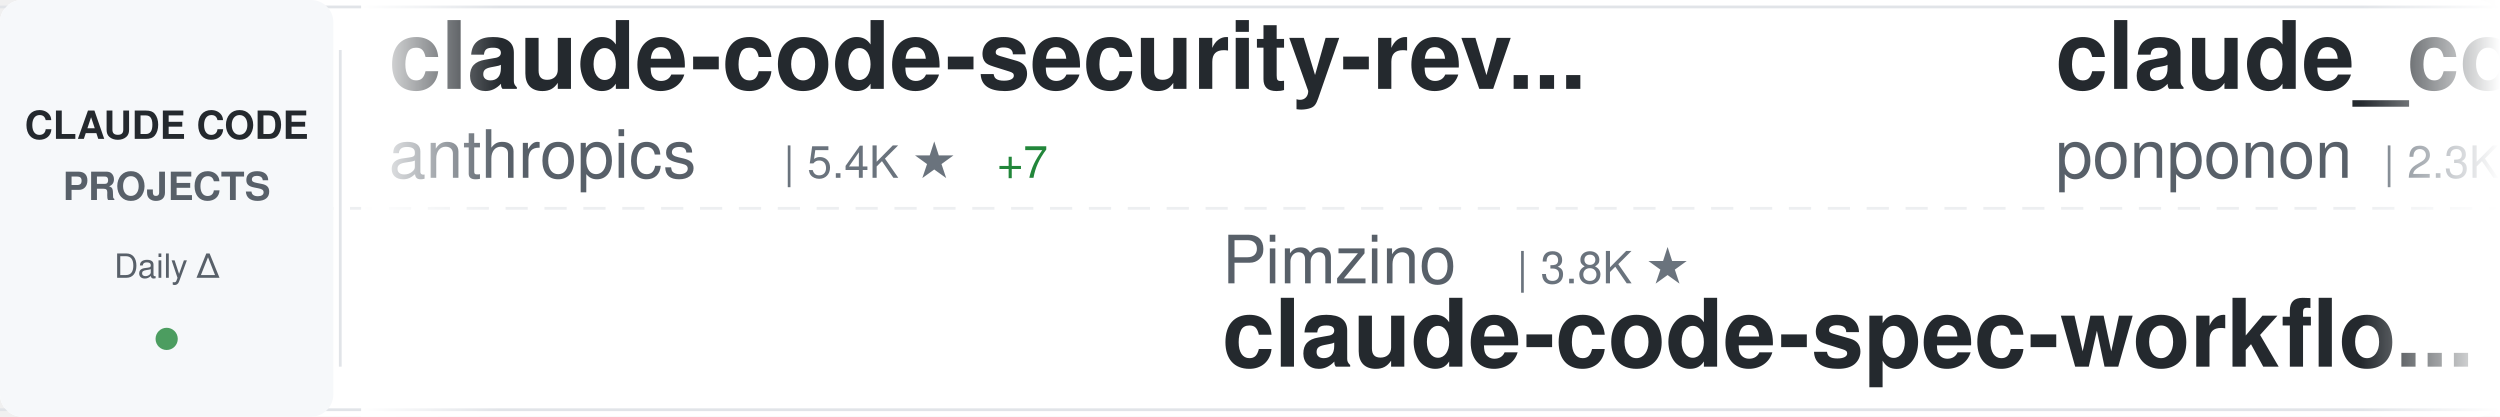
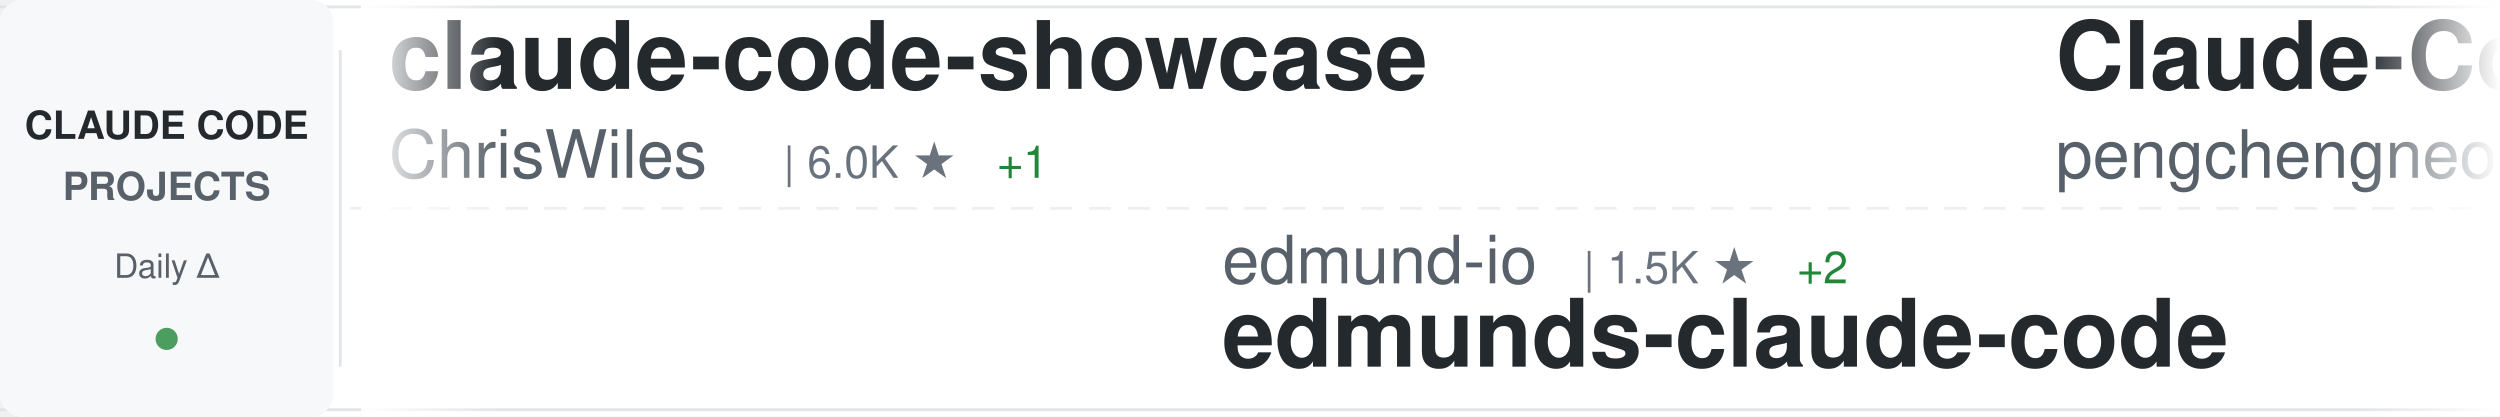
<svg xmlns="http://www.w3.org/2000/svg" width="900" height="150">
  <defs>
    <linearGradient id="awesomeLeftFade" x1="0%" y1="0%" x2="100%" y2="0%">
      <stop offset="0%" style="stop-color:#ffffff;stop-opacity:1" />
      <stop offset="100%" style="stop-color:#ffffff;stop-opacity:0" />
    </linearGradient>
    <linearGradient id="awesomeRightFade" x1="0%" y1="0%" x2="100%" y2="0%">
      <stop offset="0%" style="stop-color:#ffffff;stop-opacity:0" />
      <stop offset="100%" style="stop-color:#ffffff;stop-opacity:1" />
    </linearGradient>
  </defs>
  <rect width="900" height="150" fill="#ffffff" rx="8" />
  <rect x="0" y="2" width="900" height="1" fill="#e1e4e8" />
  <rect x="0" y="147" width="900" height="1" fill="#e1e4e8" />
  <line x1="0" y1="75" x2="900" y2="75" stroke="#e1e4e8" stroke-width="1" stroke-dasharray="8 6" opacity="0.6" />
  <rect x="0" y="0" width="120" height="150" fill="#f6f8fa" rx="8" />
  <text x="60" y="50" font-family="-apple-system, BlinkMacSystemFont, 'Segoe UI', Helvetica, Arial, sans-serif" font-size="14" font-weight="600" fill="#24292e" text-anchor="middle">CLAUDE CODE</text>
  <text x="60" y="72" font-family="-apple-system, BlinkMacSystemFont, 'Segoe UI', Helvetica, Arial, sans-serif" font-size="14" font-weight="600" fill="#586069" text-anchor="middle">PROJECTS</text>
  <text x="60" y="100" font-family="-apple-system, BlinkMacSystemFont, 'Segoe UI', Helvetica, Arial, sans-serif" font-size="12" font-weight="500" fill="#586069" text-anchor="middle">Daily Δ</text>
  <circle cx="60" cy="122" r="4" fill="#22863a" opacity="0.8" />
  <rect x="122" y="18" width="1" height="114" fill="#e1e4e8" />
  <clipPath id="awesomeTickerClip">
    <rect x="130" y="0" width="770" height="150" />
  </clipPath>
  <g clip-path="url(#awesomeTickerClip)">
    <g id="awesomeTickerItems">
      <animateTransform attributeName="transform" attributeType="XML" type="translate" from="0 0" to="-3000 0" dur="54s" repeatCount="indefinite" />
      <g transform="translate(0, 0)">
-         <text x="140" y="32" font-family="-apple-system, BlinkMacSystemFont, 'Segoe UI', Helvetica, Arial, sans-serif" font-size="34" font-weight="600" fill="#24292e">claude-code-security-rev...</text>
-         <text x="140" y="64" font-family="-apple-system, BlinkMacSystemFont, 'Segoe UI', Helvetica, Arial, sans-serif" font-size="24" font-weight="400" fill="#586069">anthropics</text>
-         <text x="282" y="64" font-family="-apple-system, BlinkMacSystemFont, 'Segoe UI', Helvetica, Arial, sans-serif" font-size="16" font-weight="500" fill="#6a737d">| 5.4K ★</text>
-         <text x="359" y="64" font-family="-apple-system, BlinkMacSystemFont, 'Segoe UI', Helvetica, Arial, sans-serif" font-size="16" font-weight="500" fill="#22863a"> +7</text>
+         <text x="140" y="32" font-family="-apple-system, BlinkMacSystemFont, 'Segoe UI', Helvetica, Arial, sans-serif" font-size="34" font-weight="600" fill="#24292e">claude-code-showcase</text>
+         <text x="140" y="64" font-family="-apple-system, BlinkMacSystemFont, 'Segoe UI', Helvetica, Arial, sans-serif" font-size="24" font-weight="400" fill="#586069">ChrisWiles</text>
+         <text x="282" y="64" font-family="-apple-system, BlinkMacSystemFont, 'Segoe UI', Helvetica, Arial, sans-serif" font-size="16" font-weight="500" fill="#6a737d">| 6.0K ★</text>
+         <text x="359" y="64" font-family="-apple-system, BlinkMacSystemFont, 'Segoe UI', Helvetica, Arial, sans-serif" font-size="16" font-weight="500" fill="#22863a"> +1</text>
      </g>
      <g transform="translate(300, 0)">
-         <text x="140" y="102" font-family="-apple-system, BlinkMacSystemFont, 'Segoe UI', Helvetica, Arial, sans-serif" font-size="24" font-weight="400" fill="#586069">Pimzino</text>
-         <text x="246" y="102" font-family="-apple-system, BlinkMacSystemFont, 'Segoe UI', Helvetica, Arial, sans-serif" font-size="16" font-weight="500" fill="#6a737d">| 3.8K ★</text>
-         <text x="140" y="132" font-family="-apple-system, BlinkMacSystemFont, 'Segoe UI', Helvetica, Arial, sans-serif" font-size="34" font-weight="600" fill="#24292e">claude-code-spec-workflo...</text>
+         <text x="140" y="102" font-family="-apple-system, BlinkMacSystemFont, 'Segoe UI', Helvetica, Arial, sans-serif" font-size="24" font-weight="400" fill="#586069">edmund-io</text>
+         <text x="270" y="102" font-family="-apple-system, BlinkMacSystemFont, 'Segoe UI', Helvetica, Arial, sans-serif" font-size="16" font-weight="500" fill="#6a737d">| 1.5K ★</text>
+         <text x="347" y="102" font-family="-apple-system, BlinkMacSystemFont, 'Segoe UI', Helvetica, Arial, sans-serif" font-size="16" font-weight="500" fill="#22863a"> +2</text>
+         <text x="140" y="132" font-family="-apple-system, BlinkMacSystemFont, 'Segoe UI', Helvetica, Arial, sans-serif" font-size="34" font-weight="600" fill="#24292e">edmunds-claude-code</text>
      </g>
      <g transform="translate(600, 0)">
-         <text x="140" y="32" font-family="-apple-system, BlinkMacSystemFont, 'Segoe UI', Helvetica, Arial, sans-serif" font-size="34" font-weight="600" fill="#24292e">claude_code_src</text>
-         <text x="140" y="64" font-family="-apple-system, BlinkMacSystemFont, 'Segoe UI', Helvetica, Arial, sans-serif" font-size="24" font-weight="400" fill="#586069">ponponon</text>
-         <text x="258" y="64" font-family="-apple-system, BlinkMacSystemFont, 'Segoe UI', Helvetica, Arial, sans-serif" font-size="16" font-weight="500" fill="#6a737d">| 2.3K ★</text>
-         <text x="335" y="64" font-family="-apple-system, BlinkMacSystemFont, 'Segoe UI', Helvetica, Arial, sans-serif" font-size="16" font-weight="500" fill="#22863a"> +1</text>
+         <text x="140" y="32" font-family="-apple-system, BlinkMacSystemFont, 'Segoe UI', Helvetica, Arial, sans-serif" font-size="34" font-weight="600" fill="#24292e">Claude-Code</text>
+         <text x="140" y="64" font-family="-apple-system, BlinkMacSystemFont, 'Segoe UI', Helvetica, Arial, sans-serif" font-size="24" font-weight="400" fill="#586069">pengchengneo</text>
+         <text x="306" y="64" font-family="-apple-system, BlinkMacSystemFont, 'Segoe UI', Helvetica, Arial, sans-serif" font-size="16" font-weight="500" fill="#6a737d">| 1.6K ★</text>
+         <text x="383" y="64" font-family="-apple-system, BlinkMacSystemFont, 'Segoe UI', Helvetica, Arial, sans-serif" font-size="16" font-weight="500" fill="#22863a"> +10</text>
      </g>
      <g transform="translate(900, 0)">
-         <text x="140" y="102" font-family="-apple-system, BlinkMacSystemFont, 'Segoe UI', Helvetica, Arial, sans-serif" font-size="24" font-weight="400" fill="#586069">huangjia2019</text>
-         <text x="306" y="102" font-family="-apple-system, BlinkMacSystemFont, 'Segoe UI', Helvetica, Arial, sans-serif" font-size="16" font-weight="500" fill="#6a737d">| 919 ★</text>
-         <text x="374" y="102" font-family="-apple-system, BlinkMacSystemFont, 'Segoe UI', Helvetica, Arial, sans-serif" font-size="16" font-weight="500" fill="#22863a"> +4</text>
-         <text x="140" y="132" font-family="-apple-system, BlinkMacSystemFont, 'Segoe UI', Helvetica, Arial, sans-serif" font-size="34" font-weight="600" fill="#24292e">claude-code-engineering</text>
+         <text x="140" y="102" font-family="-apple-system, BlinkMacSystemFont, 'Segoe UI', Helvetica, Arial, sans-serif" font-size="24" font-weight="400" fill="#586069">huangserva</text>
+         <text x="282" y="102" font-family="-apple-system, BlinkMacSystemFont, 'Segoe UI', Helvetica, Arial, sans-serif" font-size="16" font-weight="500" fill="#6a737d">| 618 ★</text>
+         <text x="350" y="102" font-family="-apple-system, BlinkMacSystemFont, 'Segoe UI', Helvetica, Arial, sans-serif" font-size="16" font-weight="500" fill="#22863a"> +3</text>
+         <text x="140" y="132" font-family="-apple-system, BlinkMacSystemFont, 'Segoe UI', Helvetica, Arial, sans-serif" font-size="34" font-weight="600" fill="#24292e">claude-code-cli</text>
      </g>
      <g transform="translate(1200, 0)">
-         <text x="140" y="32" font-family="-apple-system, BlinkMacSystemFont, 'Segoe UI', Helvetica, Arial, sans-serif" font-size="34" font-weight="600" fill="#24292e">andrej-karpathy-skills</text>
-         <text x="140" y="64" font-family="-apple-system, BlinkMacSystemFont, 'Segoe UI', Helvetica, Arial, sans-serif" font-size="24" font-weight="400" fill="#586069">multica-ai</text>
-         <text x="282" y="64" font-family="-apple-system, BlinkMacSystemFont, 'Segoe UI', Helvetica, Arial, sans-serif" font-size="16" font-weight="500" fill="#6a737d">| 186.7K ★</text>
-         <text x="377" y="64" font-family="-apple-system, BlinkMacSystemFont, 'Segoe UI', Helvetica, Arial, sans-serif" font-size="16" font-weight="500" fill="#22863a"> +641</text>
+         <text x="140" y="32" font-family="-apple-system, BlinkMacSystemFont, 'Segoe UI', Helvetica, Arial, sans-serif" font-size="34" font-weight="600" fill="#24292e">awesome-claude-code</text>
+         <text x="140" y="64" font-family="-apple-system, BlinkMacSystemFont, 'Segoe UI', Helvetica, Arial, sans-serif" font-size="24" font-weight="400" fill="#586069">jqueryscript</text>
+         <text x="306" y="64" font-family="-apple-system, BlinkMacSystemFont, 'Segoe UI', Helvetica, Arial, sans-serif" font-size="16" font-weight="500" fill="#6a737d">| 455 ★</text>
+         <text x="374" y="64" font-family="-apple-system, BlinkMacSystemFont, 'Segoe UI', Helvetica, Arial, sans-serif" font-size="16" font-weight="500" fill="#22863a"> +2</text>
      </g>
      <g transform="translate(1500, 0)">
-         <text x="140" y="102" font-family="-apple-system, BlinkMacSystemFont, 'Segoe UI', Helvetica, Arial, sans-serif" font-size="24" font-weight="400" fill="#586069">AprilNEA</text>
-         <text x="258" y="102" font-family="-apple-system, BlinkMacSystemFont, 'Segoe UI', Helvetica, Arial, sans-serif" font-size="16" font-weight="500" fill="#6a737d">| 387 ★</text>
-         <text x="140" y="132" font-family="-apple-system, BlinkMacSystemFont, 'Segoe UI', Helvetica, Arial, sans-serif" font-size="34" font-weight="600" fill="#24292e">claude-code-source</text>
+         <text x="140" y="102" font-family="-apple-system, BlinkMacSystemFont, 'Segoe UI', Helvetica, Arial, sans-serif" font-size="24" font-weight="400" fill="#586069">ghuntley</text>
+         <text x="258" y="102" font-family="-apple-system, BlinkMacSystemFont, 'Segoe UI', Helvetica, Arial, sans-serif" font-size="16" font-weight="500" fill="#6a737d">| 986 ★</text>
+         <text x="140" y="132" font-family="-apple-system, BlinkMacSystemFont, 'Segoe UI', Helvetica, Arial, sans-serif" font-size="34" font-weight="600" fill="#24292e">claude-code-source-code-...</text>
      </g>
      <g transform="translate(1800, 0)">
-         <text x="140" y="32" font-family="-apple-system, BlinkMacSystemFont, 'Segoe UI', Helvetica, Arial, sans-serif" font-size="34" font-weight="600" fill="#24292e">claude-code-rust</text>
-         <text x="140" y="64" font-family="-apple-system, BlinkMacSystemFont, 'Segoe UI', Helvetica, Arial, sans-serif" font-size="24" font-weight="400" fill="#586069">lorryjovens-hub</text>
-         <text x="342" y="64" font-family="-apple-system, BlinkMacSystemFont, 'Segoe UI', Helvetica, Arial, sans-serif" font-size="16" font-weight="500" fill="#6a737d">| 1.7K ★</text>
-         <text x="419" y="64" font-family="-apple-system, BlinkMacSystemFont, 'Segoe UI', Helvetica, Arial, sans-serif" font-size="16" font-weight="500" fill="#22863a"> +1</text>
+         <text x="140" y="32" font-family="-apple-system, BlinkMacSystemFont, 'Segoe UI', Helvetica, Arial, sans-serif" font-size="34" font-weight="600" fill="#24292e">claude-code-video-toolki...</text>
+         <text x="140" y="64" font-family="-apple-system, BlinkMacSystemFont, 'Segoe UI', Helvetica, Arial, sans-serif" font-size="24" font-weight="400" fill="#586069">digitalsamba</text>
+         <text x="306" y="64" font-family="-apple-system, BlinkMacSystemFont, 'Segoe UI', Helvetica, Arial, sans-serif" font-size="16" font-weight="500" fill="#6a737d">| 1.7K ★</text>
+         <text x="383" y="64" font-family="-apple-system, BlinkMacSystemFont, 'Segoe UI', Helvetica, Arial, sans-serif" font-size="16" font-weight="500" fill="#22863a"> +12</text>
      </g>
      <g transform="translate(2100, 0)">
-         <text x="140" y="102" font-family="-apple-system, BlinkMacSystemFont, 'Segoe UI', Helvetica, Arial, sans-serif" font-size="24" font-weight="400" fill="#586069">Chachamaru127</text>
-         <text x="318" y="102" font-family="-apple-system, BlinkMacSystemFont, 'Segoe UI', Helvetica, Arial, sans-serif" font-size="16" font-weight="500" fill="#6a737d">| 2.9K ★</text>
-         <text x="395" y="102" font-family="-apple-system, BlinkMacSystemFont, 'Segoe UI', Helvetica, Arial, sans-serif" font-size="16" font-weight="500" fill="#22863a"> +4</text>
-         <text x="140" y="132" font-family="-apple-system, BlinkMacSystemFont, 'Segoe UI', Helvetica, Arial, sans-serif" font-size="34" font-weight="600" fill="#24292e">claude-code-harness</text>
+         <text x="140" y="102" font-family="-apple-system, BlinkMacSystemFont, 'Segoe UI', Helvetica, Arial, sans-serif" font-size="24" font-weight="400" fill="#586069">liuup</text>
+         <text x="222" y="102" font-family="-apple-system, BlinkMacSystemFont, 'Segoe UI', Helvetica, Arial, sans-serif" font-size="16" font-weight="500" fill="#6a737d">| 3.4K ★</text>
+         <text x="299" y="102" font-family="-apple-system, BlinkMacSystemFont, 'Segoe UI', Helvetica, Arial, sans-serif" font-size="16" font-weight="500" fill="#22863a"> +16</text>
+         <text x="140" y="132" font-family="-apple-system, BlinkMacSystemFont, 'Segoe UI', Helvetica, Arial, sans-serif" font-size="34" font-weight="600" fill="#24292e">claude-code-analysis</text>
      </g>
      <g transform="translate(2400, 0)">
-         <text x="140" y="32" font-family="-apple-system, BlinkMacSystemFont, 'Segoe UI', Helvetica, Arial, sans-serif" font-size="34" font-weight="600" fill="#24292e">CLIProxyAPI</text>
-         <text x="140" y="64" font-family="-apple-system, BlinkMacSystemFont, 'Segoe UI', Helvetica, Arial, sans-serif" font-size="24" font-weight="400" fill="#586069">router-for-me</text>
-         <text x="318" y="64" font-family="-apple-system, BlinkMacSystemFont, 'Segoe UI', Helvetica, Arial, sans-serif" font-size="16" font-weight="500" fill="#6a737d">| 39.0K ★</text>
-         <text x="404" y="64" font-family="-apple-system, BlinkMacSystemFont, 'Segoe UI', Helvetica, Arial, sans-serif" font-size="16" font-weight="500" fill="#22863a"> +114</text>
+         <text x="140" y="32" font-family="-apple-system, BlinkMacSystemFont, 'Segoe UI', Helvetica, Arial, sans-serif" font-size="34" font-weight="600" fill="#24292e">claude-code-proxy</text>
+         <text x="140" y="64" font-family="-apple-system, BlinkMacSystemFont, 'Segoe UI', Helvetica, Arial, sans-serif" font-size="24" font-weight="400" fill="#586069">fuergaosi233</text>
+         <text x="306" y="64" font-family="-apple-system, BlinkMacSystemFont, 'Segoe UI', Helvetica, Arial, sans-serif" font-size="16" font-weight="500" fill="#6a737d">| 2.7K ★</text>
+         <text x="383" y="64" font-family="-apple-system, BlinkMacSystemFont, 'Segoe UI', Helvetica, Arial, sans-serif" font-size="16" font-weight="500" fill="#22863a"> +3</text>
      </g>
      <g transform="translate(2700, 0)">
-         <text x="140" y="102" font-family="-apple-system, BlinkMacSystemFont, 'Segoe UI', Helvetica, Arial, sans-serif" font-size="24" font-weight="400" fill="#586069">fuergaosi233</text>
-         <text x="306" y="102" font-family="-apple-system, BlinkMacSystemFont, 'Segoe UI', Helvetica, Arial, sans-serif" font-size="16" font-weight="500" fill="#6a737d">| 2.7K ★</text>
-         <text x="140" y="132" font-family="-apple-system, BlinkMacSystemFont, 'Segoe UI', Helvetica, Arial, sans-serif" font-size="34" font-weight="600" fill="#24292e">claude-code-proxy</text>
+         <text x="140" y="102" font-family="-apple-system, BlinkMacSystemFont, 'Segoe UI', Helvetica, Arial, sans-serif" font-size="24" font-weight="400" fill="#586069">wanshuiyin</text>
+         <text x="282" y="102" font-family="-apple-system, BlinkMacSystemFont, 'Segoe UI', Helvetica, Arial, sans-serif" font-size="16" font-weight="500" fill="#6a737d">| 12.9K ★</text>
+         <text x="368" y="102" font-family="-apple-system, BlinkMacSystemFont, 'Segoe UI', Helvetica, Arial, sans-serif" font-size="16" font-weight="500" fill="#22863a"> +45</text>
+         <text x="140" y="132" font-family="-apple-system, BlinkMacSystemFont, 'Segoe UI', Helvetica, Arial, sans-serif" font-size="34" font-weight="600" fill="#24292e">Auto-claude-code-researc...</text>
      </g>
      <g transform="translate(3000, 0)">
-         <text x="140" y="32" font-family="-apple-system, BlinkMacSystemFont, 'Segoe UI', Helvetica, Arial, sans-serif" font-size="34" font-weight="600" fill="#24292e">claude-code-security-rev...</text>
-         <text x="140" y="64" font-family="-apple-system, BlinkMacSystemFont, 'Segoe UI', Helvetica, Arial, sans-serif" font-size="24" font-weight="400" fill="#586069">anthropics</text>
-         <text x="282" y="64" font-family="-apple-system, BlinkMacSystemFont, 'Segoe UI', Helvetica, Arial, sans-serif" font-size="16" font-weight="500" fill="#6a737d">| 5.4K ★</text>
-         <text x="359" y="64" font-family="-apple-system, BlinkMacSystemFont, 'Segoe UI', Helvetica, Arial, sans-serif" font-size="16" font-weight="500" fill="#22863a"> +7</text>
+         <text x="140" y="32" font-family="-apple-system, BlinkMacSystemFont, 'Segoe UI', Helvetica, Arial, sans-serif" font-size="34" font-weight="600" fill="#24292e">claude-code-showcase</text>
+         <text x="140" y="64" font-family="-apple-system, BlinkMacSystemFont, 'Segoe UI', Helvetica, Arial, sans-serif" font-size="24" font-weight="400" fill="#586069">ChrisWiles</text>
+         <text x="282" y="64" font-family="-apple-system, BlinkMacSystemFont, 'Segoe UI', Helvetica, Arial, sans-serif" font-size="16" font-weight="500" fill="#6a737d">| 6.0K ★</text>
+         <text x="359" y="64" font-family="-apple-system, BlinkMacSystemFont, 'Segoe UI', Helvetica, Arial, sans-serif" font-size="16" font-weight="500" fill="#22863a"> +1</text>
      </g>
      <g transform="translate(3300, 0)">
-         <text x="140" y="102" font-family="-apple-system, BlinkMacSystemFont, 'Segoe UI', Helvetica, Arial, sans-serif" font-size="24" font-weight="400" fill="#586069">Pimzino</text>
-         <text x="246" y="102" font-family="-apple-system, BlinkMacSystemFont, 'Segoe UI', Helvetica, Arial, sans-serif" font-size="16" font-weight="500" fill="#6a737d">| 3.8K ★</text>
-         <text x="140" y="132" font-family="-apple-system, BlinkMacSystemFont, 'Segoe UI', Helvetica, Arial, sans-serif" font-size="34" font-weight="600" fill="#24292e">claude-code-spec-workflo...</text>
+         <text x="140" y="102" font-family="-apple-system, BlinkMacSystemFont, 'Segoe UI', Helvetica, Arial, sans-serif" font-size="24" font-weight="400" fill="#586069">edmund-io</text>
+         <text x="270" y="102" font-family="-apple-system, BlinkMacSystemFont, 'Segoe UI', Helvetica, Arial, sans-serif" font-size="16" font-weight="500" fill="#6a737d">| 1.5K ★</text>
+         <text x="347" y="102" font-family="-apple-system, BlinkMacSystemFont, 'Segoe UI', Helvetica, Arial, sans-serif" font-size="16" font-weight="500" fill="#22863a"> +2</text>
+         <text x="140" y="132" font-family="-apple-system, BlinkMacSystemFont, 'Segoe UI', Helvetica, Arial, sans-serif" font-size="34" font-weight="600" fill="#24292e">edmunds-claude-code</text>
      </g>
      <g transform="translate(3600, 0)">
-         <text x="140" y="32" font-family="-apple-system, BlinkMacSystemFont, 'Segoe UI', Helvetica, Arial, sans-serif" font-size="34" font-weight="600" fill="#24292e">claude_code_src</text>
-         <text x="140" y="64" font-family="-apple-system, BlinkMacSystemFont, 'Segoe UI', Helvetica, Arial, sans-serif" font-size="24" font-weight="400" fill="#586069">ponponon</text>
-         <text x="258" y="64" font-family="-apple-system, BlinkMacSystemFont, 'Segoe UI', Helvetica, Arial, sans-serif" font-size="16" font-weight="500" fill="#6a737d">| 2.3K ★</text>
-         <text x="335" y="64" font-family="-apple-system, BlinkMacSystemFont, 'Segoe UI', Helvetica, Arial, sans-serif" font-size="16" font-weight="500" fill="#22863a"> +1</text>
+         <text x="140" y="32" font-family="-apple-system, BlinkMacSystemFont, 'Segoe UI', Helvetica, Arial, sans-serif" font-size="34" font-weight="600" fill="#24292e">Claude-Code</text>
+         <text x="140" y="64" font-family="-apple-system, BlinkMacSystemFont, 'Segoe UI', Helvetica, Arial, sans-serif" font-size="24" font-weight="400" fill="#586069">pengchengneo</text>
+         <text x="306" y="64" font-family="-apple-system, BlinkMacSystemFont, 'Segoe UI', Helvetica, Arial, sans-serif" font-size="16" font-weight="500" fill="#6a737d">| 1.6K ★</text>
+         <text x="383" y="64" font-family="-apple-system, BlinkMacSystemFont, 'Segoe UI', Helvetica, Arial, sans-serif" font-size="16" font-weight="500" fill="#22863a"> +10</text>
      </g>
      <g transform="translate(3900, 0)">
-         <text x="140" y="102" font-family="-apple-system, BlinkMacSystemFont, 'Segoe UI', Helvetica, Arial, sans-serif" font-size="24" font-weight="400" fill="#586069">huangjia2019</text>
-         <text x="306" y="102" font-family="-apple-system, BlinkMacSystemFont, 'Segoe UI', Helvetica, Arial, sans-serif" font-size="16" font-weight="500" fill="#6a737d">| 919 ★</text>
-         <text x="374" y="102" font-family="-apple-system, BlinkMacSystemFont, 'Segoe UI', Helvetica, Arial, sans-serif" font-size="16" font-weight="500" fill="#22863a"> +4</text>
-         <text x="140" y="132" font-family="-apple-system, BlinkMacSystemFont, 'Segoe UI', Helvetica, Arial, sans-serif" font-size="34" font-weight="600" fill="#24292e">claude-code-engineering</text>
+         <text x="140" y="102" font-family="-apple-system, BlinkMacSystemFont, 'Segoe UI', Helvetica, Arial, sans-serif" font-size="24" font-weight="400" fill="#586069">huangserva</text>
+         <text x="282" y="102" font-family="-apple-system, BlinkMacSystemFont, 'Segoe UI', Helvetica, Arial, sans-serif" font-size="16" font-weight="500" fill="#6a737d">| 618 ★</text>
+         <text x="350" y="102" font-family="-apple-system, BlinkMacSystemFont, 'Segoe UI', Helvetica, Arial, sans-serif" font-size="16" font-weight="500" fill="#22863a"> +3</text>
+         <text x="140" y="132" font-family="-apple-system, BlinkMacSystemFont, 'Segoe UI', Helvetica, Arial, sans-serif" font-size="34" font-weight="600" fill="#24292e">claude-code-cli</text>
      </g>
    </g>
  </g>
  <rect x="130" y="0" width="50" height="150" fill="url(#awesomeLeftFade)" />
  <rect x="850" y="0" width="50" height="150" fill="url(#awesomeRightFade)" />
</svg>
